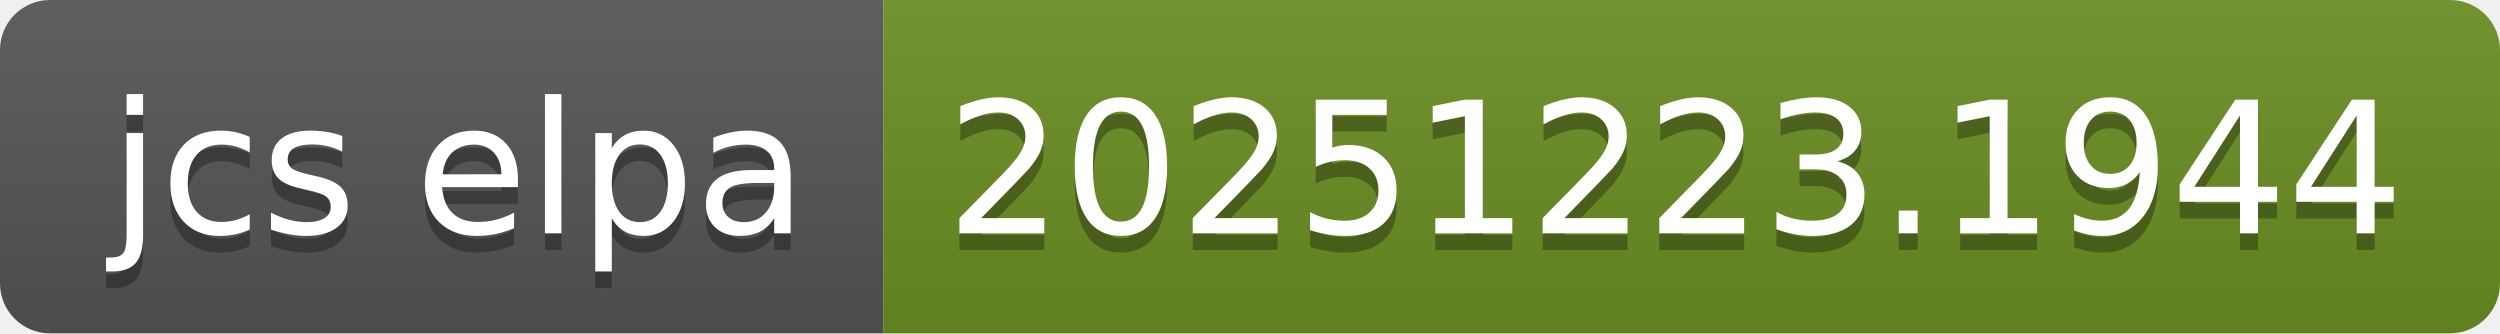
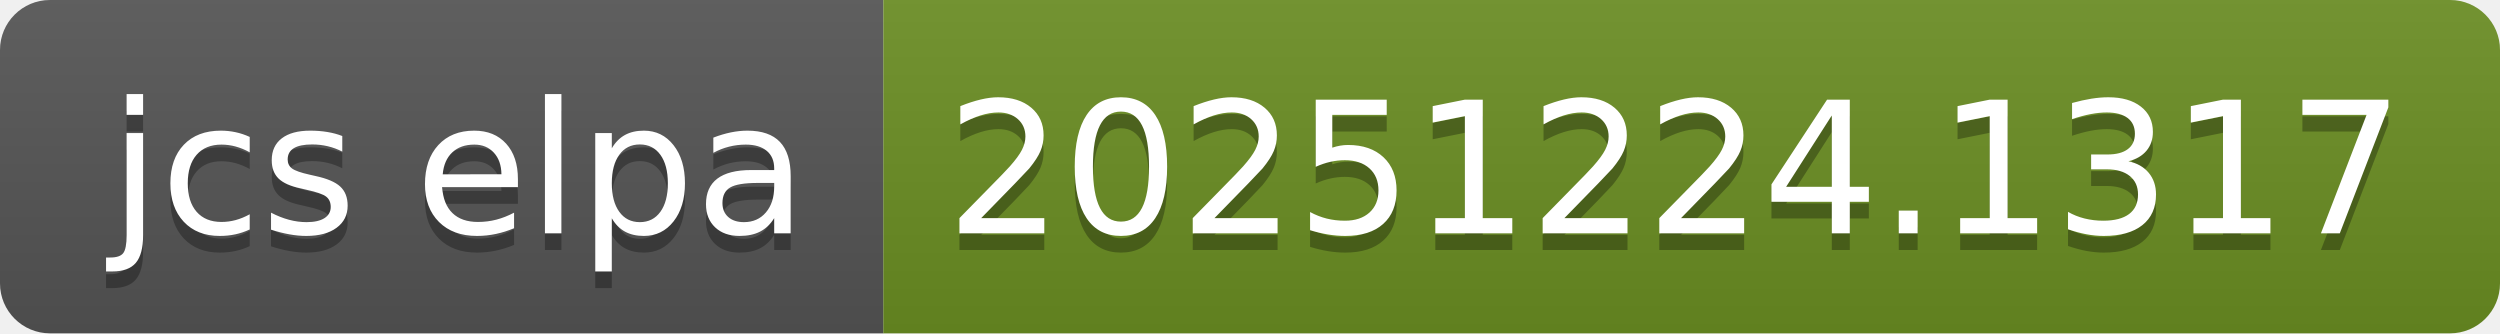
- <svg xmlns="http://www.w3.org/2000/svg" width="150" height="20" role="img" aria-label="jcs elpa: 20251223.1944">
+ <svg xmlns="http://www.w3.org/2000/svg" width="150" height="20" role="img" aria-label="jcs elpa: 20251224.1317">
  <linearGradient id="s" x2="0" y2="100%">
    <stop offset="0" stop-color="#bbb" stop-opacity=".1" />
    <stop offset="1" stop-opacity=".1" />
  </linearGradient>
  <clipPath id="r">
    <rect width="150" height="20" rx="3" fill="#fff" />
  </clipPath>
  <g clip-path="url(#r)">
    <rect width="53" height="20" fill="#555" />
    <rect x="53" width="97" height="20" fill="#6b8e23" />
    <rect width="150" height="20" fill="url(#s)" />
  </g>
  <g fill="#fff" text-anchor="middle" font-family="Verdana,Geneva,DejaVu Sans,sans-serif" text-rendering="geometricPrecision" font-size="110">
    <text aria-hidden="true" x="275" y="150" fill="#010101" fill-opacity=".3" transform="scale(.1)" textLength="430">jcs elpa</text>
    <text x="275" y="140" transform="scale(.1)" fill="#fff" textLength="430">jcs elpa</text>
-     <text aria-hidden="true" x="1005" y="150" fill="#010101" fill-opacity=".3" transform="scale(.1)" textLength="870">20251223.1944</text>
-     <text x="1005" y="140" transform="scale(.1)" fill="#fff" textLength="870">20251223.1944</text>
+     <text aria-hidden="true" x="1005" y="150" fill="#010101" fill-opacity=".3" transform="scale(.1)" textLength="870">20251224.1317</text>
+     <text x="1005" y="140" transform="scale(.1)" fill="#fff" textLength="870">20251224.1317</text>
  </g>
</svg>
